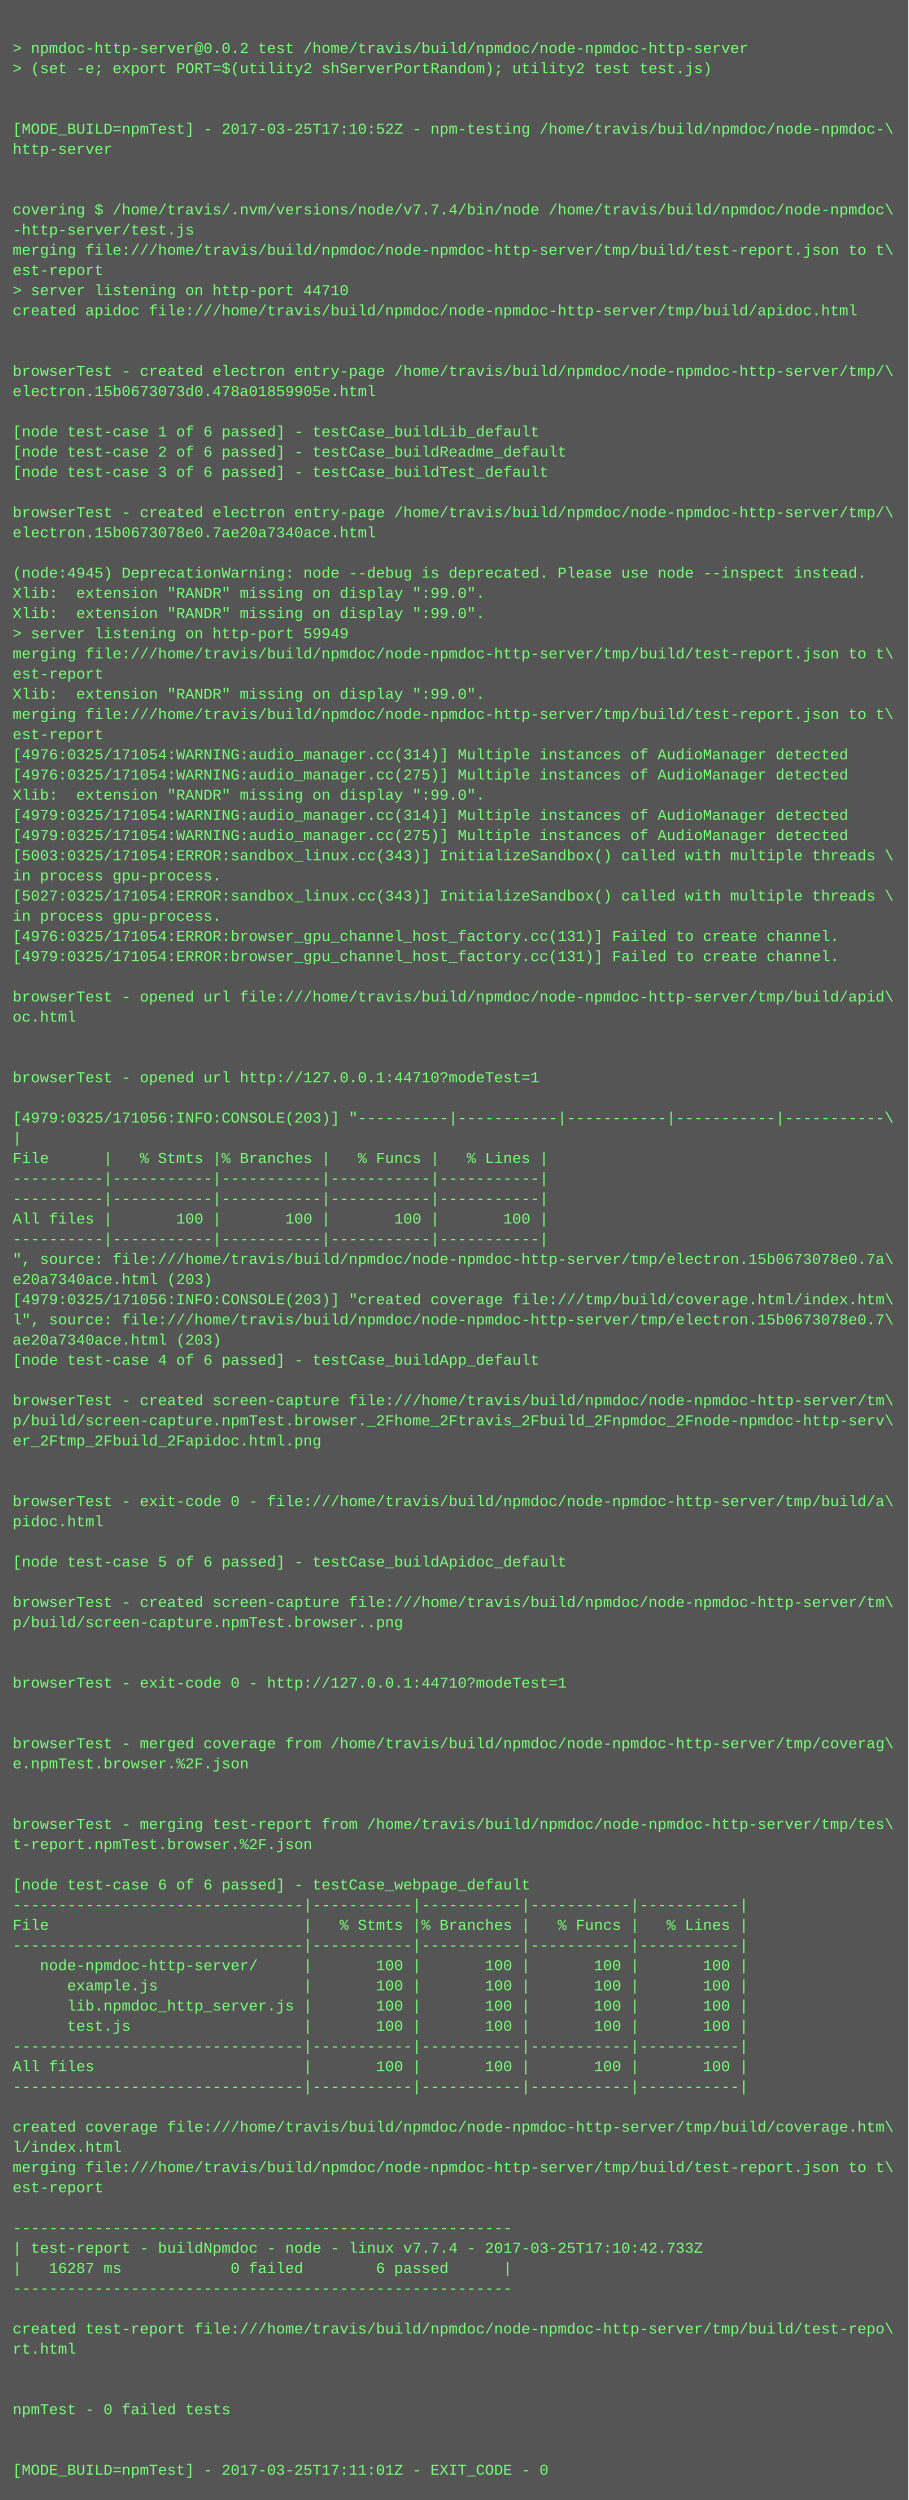
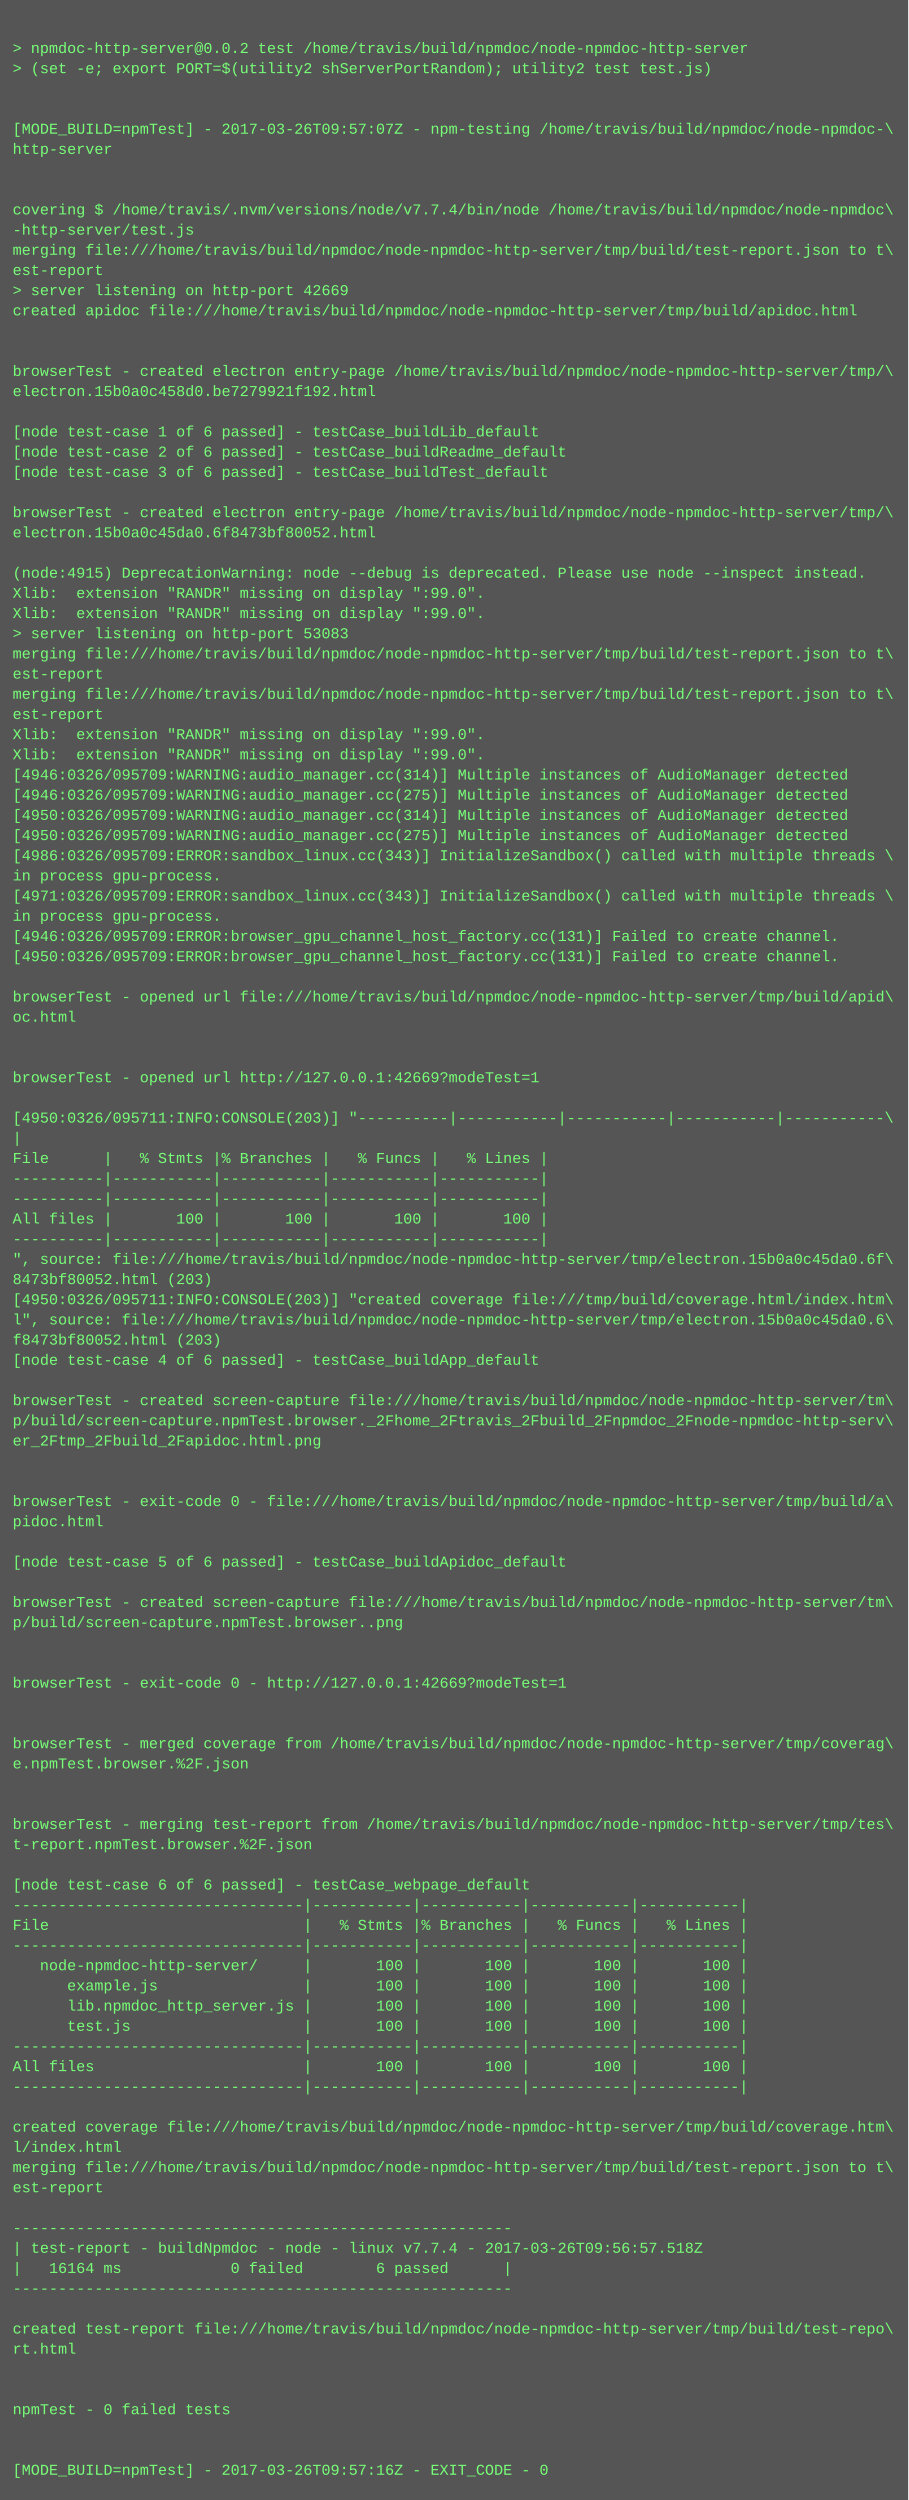
<svg xmlns="http://www.w3.org/2000/svg" height="1982" width="720">
  <rect height="1982" fill="#555" width="720" />
  <text fill="#7f7" font-family="Courier New" font-size="12" xml:space="preserve">
    <tspan x="10" y="26" />
    <tspan x="10" y="42">&gt; npmdoc-http-server@0.0.2 test /home/travis/build/npmdoc/node-npmdoc-http-server</tspan>
    <tspan x="10" y="58">&gt; (set -e; export PORT=$(utility2 shServerPortRandom); utility2 test test.js)</tspan>
    <tspan x="10" y="74" />
    <tspan x="10" y="90" />
-     <tspan x="10" y="106">[MODE_BUILD=npmTest] - 2017-03-25T17:10:52Z - npm-testing /home/travis/build/npmdoc/node-npmdoc-\</tspan>
+     <tspan x="10" y="106">[MODE_BUILD=npmTest] - 2017-03-26T09:57:07Z - npm-testing /home/travis/build/npmdoc/node-npmdoc-\</tspan>
    <tspan x="10" y="122">http-server</tspan>
    <tspan x="10" y="138" />
    <tspan x="10" y="154" />
    <tspan x="10" y="170">covering $ /home/travis/.nvm/versions/node/v7.7.4/bin/node /home/travis/build/npmdoc/node-npmdoc\</tspan>
    <tspan x="10" y="186">-http-server/test.js</tspan>
    <tspan x="10" y="202">merging file:///home/travis/build/npmdoc/node-npmdoc-http-server/tmp/build/test-report.json to t\</tspan>
    <tspan x="10" y="218">est-report</tspan>
-     <tspan x="10" y="234">&gt; server listening on http-port 44710</tspan>
+     <tspan x="10" y="234">&gt; server listening on http-port 42669</tspan>
    <tspan x="10" y="250">created apidoc file:///home/travis/build/npmdoc/node-npmdoc-http-server/tmp/build/apidoc.html</tspan>
    <tspan x="10" y="266" />
    <tspan x="10" y="282" />
    <tspan x="10" y="298">browserTest - created electron entry-page /home/travis/build/npmdoc/node-npmdoc-http-server/tmp/\</tspan>
-     <tspan x="10" y="314">electron.15b0673073d0.478a01859905e.html</tspan>
+     <tspan x="10" y="314">electron.15b0a0c458d0.be7279921f192.html</tspan>
    <tspan x="10" y="330" />
    <tspan x="10" y="346">[node test-case 1 of 6 passed] - testCase_buildLib_default</tspan>
    <tspan x="10" y="362">[node test-case 2 of 6 passed] - testCase_buildReadme_default</tspan>
    <tspan x="10" y="378">[node test-case 3 of 6 passed] - testCase_buildTest_default</tspan>
    <tspan x="10" y="394" />
    <tspan x="10" y="410">browserTest - created electron entry-page /home/travis/build/npmdoc/node-npmdoc-http-server/tmp/\</tspan>
-     <tspan x="10" y="426">electron.15b0673078e0.7ae20a7340ace.html</tspan>
+     <tspan x="10" y="426">electron.15b0a0c45da0.6f8473bf80052.html</tspan>
    <tspan x="10" y="442" />
-     <tspan x="10" y="458">(node:4945) DeprecationWarning: node --debug is deprecated. Please use node --inspect instead.</tspan>
+     <tspan x="10" y="458">(node:4915) DeprecationWarning: node --debug is deprecated. Please use node --inspect instead.</tspan>
    <tspan x="10" y="474">Xlib:  extension "RANDR" missing on display ":99.0".</tspan>
    <tspan x="10" y="490">Xlib:  extension "RANDR" missing on display ":99.0".</tspan>
-     <tspan x="10" y="506">&gt; server listening on http-port 59949</tspan>
+     <tspan x="10" y="506">&gt; server listening on http-port 53083</tspan>
    <tspan x="10" y="522">merging file:///home/travis/build/npmdoc/node-npmdoc-http-server/tmp/build/test-report.json to t\</tspan>
    <tspan x="10" y="538">est-report</tspan>
-     <tspan x="10" y="554">Xlib:  extension "RANDR" missing on display ":99.0".</tspan>
-     <tspan x="10" y="570">merging file:///home/travis/build/npmdoc/node-npmdoc-http-server/tmp/build/test-report.json to t\</tspan>
-     <tspan x="10" y="586">est-report</tspan>
-     <tspan x="10" y="602">[4976:0325/171054:WARNING:audio_manager.cc(314)] Multiple instances of AudioManager detected</tspan>
-     <tspan x="10" y="618">[4976:0325/171054:WARNING:audio_manager.cc(275)] Multiple instances of AudioManager detected</tspan>
-     <tspan x="10" y="634">Xlib:  extension "RANDR" missing on display ":99.0".</tspan>
-     <tspan x="10" y="650">[4979:0325/171054:WARNING:audio_manager.cc(314)] Multiple instances of AudioManager detected</tspan>
-     <tspan x="10" y="666">[4979:0325/171054:WARNING:audio_manager.cc(275)] Multiple instances of AudioManager detected</tspan>
-     <tspan x="10" y="682">[5003:0325/171054:ERROR:sandbox_linux.cc(343)] InitializeSandbox() called with multiple threads \</tspan>
+     <tspan x="10" y="554">merging file:///home/travis/build/npmdoc/node-npmdoc-http-server/tmp/build/test-report.json to t\</tspan>
+     <tspan x="10" y="570">est-report</tspan>
+     <tspan x="10" y="586">Xlib:  extension "RANDR" missing on display ":99.0".</tspan>
+     <tspan x="10" y="602">Xlib:  extension "RANDR" missing on display ":99.0".</tspan>
+     <tspan x="10" y="618">[4946:0326/095709:WARNING:audio_manager.cc(314)] Multiple instances of AudioManager detected</tspan>
+     <tspan x="10" y="634">[4946:0326/095709:WARNING:audio_manager.cc(275)] Multiple instances of AudioManager detected</tspan>
+     <tspan x="10" y="650">[4950:0326/095709:WARNING:audio_manager.cc(314)] Multiple instances of AudioManager detected</tspan>
+     <tspan x="10" y="666">[4950:0326/095709:WARNING:audio_manager.cc(275)] Multiple instances of AudioManager detected</tspan>
+     <tspan x="10" y="682">[4986:0326/095709:ERROR:sandbox_linux.cc(343)] InitializeSandbox() called with multiple threads \</tspan>
    <tspan x="10" y="698">in process gpu-process. </tspan>
-     <tspan x="10" y="714">[5027:0325/171054:ERROR:sandbox_linux.cc(343)] InitializeSandbox() called with multiple threads \</tspan>
+     <tspan x="10" y="714">[4971:0326/095709:ERROR:sandbox_linux.cc(343)] InitializeSandbox() called with multiple threads \</tspan>
    <tspan x="10" y="730">in process gpu-process. </tspan>
-     <tspan x="10" y="746">[4976:0325/171054:ERROR:browser_gpu_channel_host_factory.cc(131)] Failed to create channel.</tspan>
-     <tspan x="10" y="762">[4979:0325/171054:ERROR:browser_gpu_channel_host_factory.cc(131)] Failed to create channel.</tspan>
+     <tspan x="10" y="746">[4946:0326/095709:ERROR:browser_gpu_channel_host_factory.cc(131)] Failed to create channel.</tspan>
+     <tspan x="10" y="762">[4950:0326/095709:ERROR:browser_gpu_channel_host_factory.cc(131)] Failed to create channel.</tspan>
    <tspan x="10" y="778" />
    <tspan x="10" y="794">browserTest - opened url file:///home/travis/build/npmdoc/node-npmdoc-http-server/tmp/build/apid\</tspan>
    <tspan x="10" y="810">oc.html</tspan>
    <tspan x="10" y="826" />
    <tspan x="10" y="842" />
-     <tspan x="10" y="858">browserTest - opened url http://127.0.0.1:44710?modeTest=1</tspan>
+     <tspan x="10" y="858">browserTest - opened url http://127.0.0.1:42669?modeTest=1</tspan>
    <tspan x="10" y="874" />
-     <tspan x="10" y="890">[4979:0325/171056:INFO:CONSOLE(203)] "----------|-----------|-----------|-----------|-----------\</tspan>
+     <tspan x="10" y="890">[4950:0326/095711:INFO:CONSOLE(203)] "----------|-----------|-----------|-----------|-----------\</tspan>
    <tspan x="10" y="906">|</tspan>
    <tspan x="10" y="922">File      |   % Stmts |% Branches |   % Funcs |   % Lines |</tspan>
    <tspan x="10" y="938">----------|-----------|-----------|-----------|-----------|</tspan>
    <tspan x="10" y="954">----------|-----------|-----------|-----------|-----------|</tspan>
    <tspan x="10" y="970">All files |       100 |       100 |       100 |       100 |</tspan>
    <tspan x="10" y="986">----------|-----------|-----------|-----------|-----------|</tspan>
-     <tspan x="10" y="1002">", source: file:///home/travis/build/npmdoc/node-npmdoc-http-server/tmp/electron.15b0673078e0.7a\</tspan>
-     <tspan x="10" y="1018">e20a7340ace.html (203)</tspan>
-     <tspan x="10" y="1034">[4979:0325/171056:INFO:CONSOLE(203)] "created coverage file:///tmp/build/coverage.html/index.htm\</tspan>
-     <tspan x="10" y="1050">l", source: file:///home/travis/build/npmdoc/node-npmdoc-http-server/tmp/electron.15b0673078e0.7\</tspan>
-     <tspan x="10" y="1066">ae20a7340ace.html (203)</tspan>
+     <tspan x="10" y="1002">", source: file:///home/travis/build/npmdoc/node-npmdoc-http-server/tmp/electron.15b0a0c45da0.6f\</tspan>
+     <tspan x="10" y="1018">8473bf80052.html (203)</tspan>
+     <tspan x="10" y="1034">[4950:0326/095711:INFO:CONSOLE(203)] "created coverage file:///tmp/build/coverage.html/index.htm\</tspan>
+     <tspan x="10" y="1050">l", source: file:///home/travis/build/npmdoc/node-npmdoc-http-server/tmp/electron.15b0a0c45da0.6\</tspan>
+     <tspan x="10" y="1066">f8473bf80052.html (203)</tspan>
    <tspan x="10" y="1082">[node test-case 4 of 6 passed] - testCase_buildApp_default</tspan>
    <tspan x="10" y="1098" />
    <tspan x="10" y="1114">browserTest - created screen-capture file:///home/travis/build/npmdoc/node-npmdoc-http-server/tm\</tspan>
    <tspan x="10" y="1130">p/build/screen-capture.npmTest.browser._2Fhome_2Ftravis_2Fbuild_2Fnpmdoc_2Fnode-npmdoc-http-serv\</tspan>
    <tspan x="10" y="1146">er_2Ftmp_2Fbuild_2Fapidoc.html.png</tspan>
    <tspan x="10" y="1162" />
    <tspan x="10" y="1178" />
    <tspan x="10" y="1194">browserTest - exit-code 0 - file:///home/travis/build/npmdoc/node-npmdoc-http-server/tmp/build/a\</tspan>
    <tspan x="10" y="1210">pidoc.html</tspan>
    <tspan x="10" y="1226" />
    <tspan x="10" y="1242">[node test-case 5 of 6 passed] - testCase_buildApidoc_default</tspan>
    <tspan x="10" y="1258" />
    <tspan x="10" y="1274">browserTest - created screen-capture file:///home/travis/build/npmdoc/node-npmdoc-http-server/tm\</tspan>
    <tspan x="10" y="1290">p/build/screen-capture.npmTest.browser..png</tspan>
    <tspan x="10" y="1306" />
    <tspan x="10" y="1322" />
-     <tspan x="10" y="1338">browserTest - exit-code 0 - http://127.0.0.1:44710?modeTest=1</tspan>
+     <tspan x="10" y="1338">browserTest - exit-code 0 - http://127.0.0.1:42669?modeTest=1</tspan>
    <tspan x="10" y="1354" />
    <tspan x="10" y="1370" />
    <tspan x="10" y="1386">browserTest - merged coverage from /home/travis/build/npmdoc/node-npmdoc-http-server/tmp/coverag\</tspan>
    <tspan x="10" y="1402">e.npmTest.browser.%2F.json</tspan>
    <tspan x="10" y="1418" />
    <tspan x="10" y="1434" />
    <tspan x="10" y="1450">browserTest - merging test-report from /home/travis/build/npmdoc/node-npmdoc-http-server/tmp/tes\</tspan>
    <tspan x="10" y="1466">t-report.npmTest.browser.%2F.json</tspan>
    <tspan x="10" y="1482" />
    <tspan x="10" y="1498">[node test-case 6 of 6 passed] - testCase_webpage_default</tspan>
    <tspan x="10" y="1514">--------------------------------|-----------|-----------|-----------|-----------|</tspan>
    <tspan x="10" y="1530">File                            |   % Stmts |% Branches |   % Funcs |   % Lines |</tspan>
    <tspan x="10" y="1546">--------------------------------|-----------|-----------|-----------|-----------|</tspan>
    <tspan x="10" y="1562">   node-npmdoc-http-server/     |       100 |       100 |       100 |       100 |</tspan>
    <tspan x="10" y="1578">      example.js                |       100 |       100 |       100 |       100 |</tspan>
    <tspan x="10" y="1594">      lib.npmdoc_http_server.js |       100 |       100 |       100 |       100 |</tspan>
    <tspan x="10" y="1610">      test.js                   |       100 |       100 |       100 |       100 |</tspan>
    <tspan x="10" y="1626">--------------------------------|-----------|-----------|-----------|-----------|</tspan>
    <tspan x="10" y="1642">All files                       |       100 |       100 |       100 |       100 |</tspan>
    <tspan x="10" y="1658">--------------------------------|-----------|-----------|-----------|-----------|</tspan>
    <tspan x="10" y="1674" />
    <tspan x="10" y="1690">created coverage file:///home/travis/build/npmdoc/node-npmdoc-http-server/tmp/build/coverage.htm\</tspan>
    <tspan x="10" y="1706">l/index.html</tspan>
    <tspan x="10" y="1722">merging file:///home/travis/build/npmdoc/node-npmdoc-http-server/tmp/build/test-report.json to t\</tspan>
    <tspan x="10" y="1738">est-report</tspan>
    <tspan x="10" y="1754" />
    <tspan x="10" y="1770">-------------------------------------------------------</tspan>
-     <tspan x="10" y="1786">| test-report - buildNpmdoc - node - linux v7.7.4 - 2017-03-25T17:10:42.733Z</tspan>
-     <tspan x="10" y="1802">|   16287 ms            0 failed        6 passed      |</tspan>
+     <tspan x="10" y="1786">| test-report - buildNpmdoc - node - linux v7.7.4 - 2017-03-26T09:56:57.518Z</tspan>
+     <tspan x="10" y="1802">|   16164 ms            0 failed        6 passed      |</tspan>
    <tspan x="10" y="1818">-------------------------------------------------------</tspan>
    <tspan x="10" y="1834" />
    <tspan x="10" y="1850">created test-report file:///home/travis/build/npmdoc/node-npmdoc-http-server/tmp/build/test-repo\</tspan>
    <tspan x="10" y="1866">rt.html</tspan>
    <tspan x="10" y="1882" />
    <tspan x="10" y="1898" />
    <tspan x="10" y="1914">npmTest - 0 failed tests</tspan>
    <tspan x="10" y="1930" />
    <tspan x="10" y="1946" />
-     <tspan x="10" y="1962">[MODE_BUILD=npmTest] - 2017-03-25T17:11:01Z - EXIT_CODE - 0</tspan>
+     <tspan x="10" y="1962">[MODE_BUILD=npmTest] - 2017-03-26T09:57:16Z - EXIT_CODE - 0</tspan>
  </text>
</svg>
